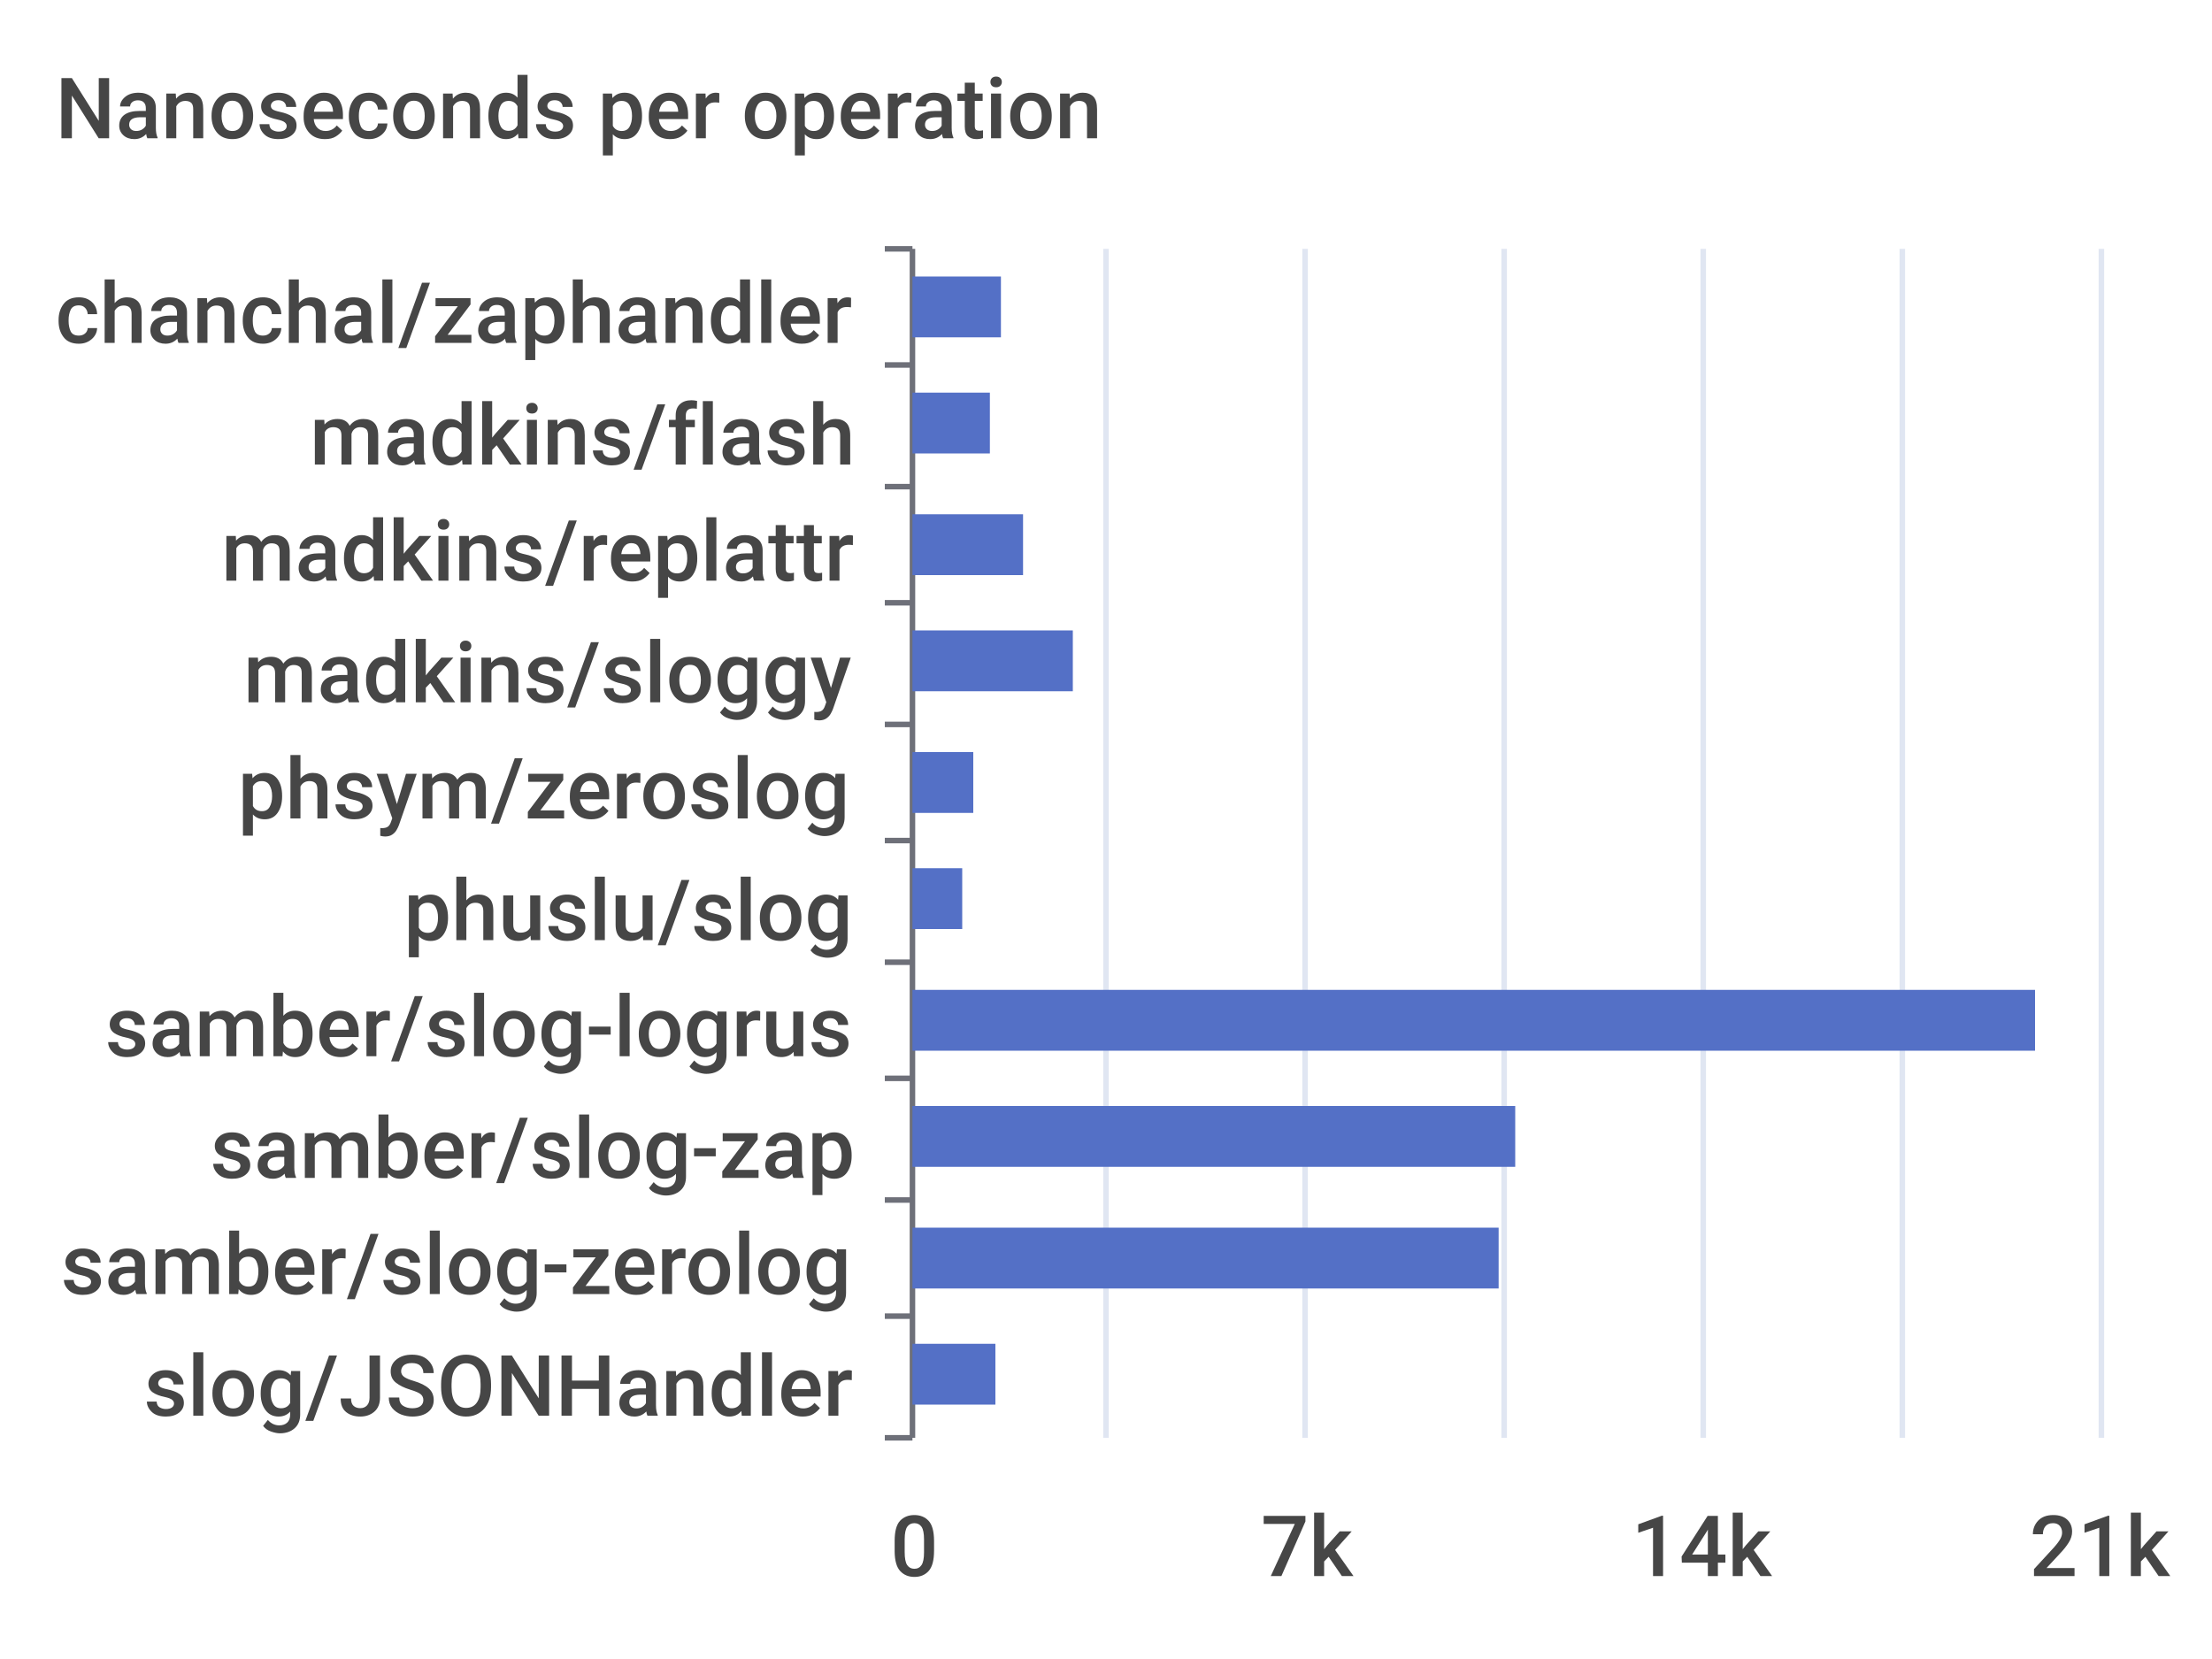
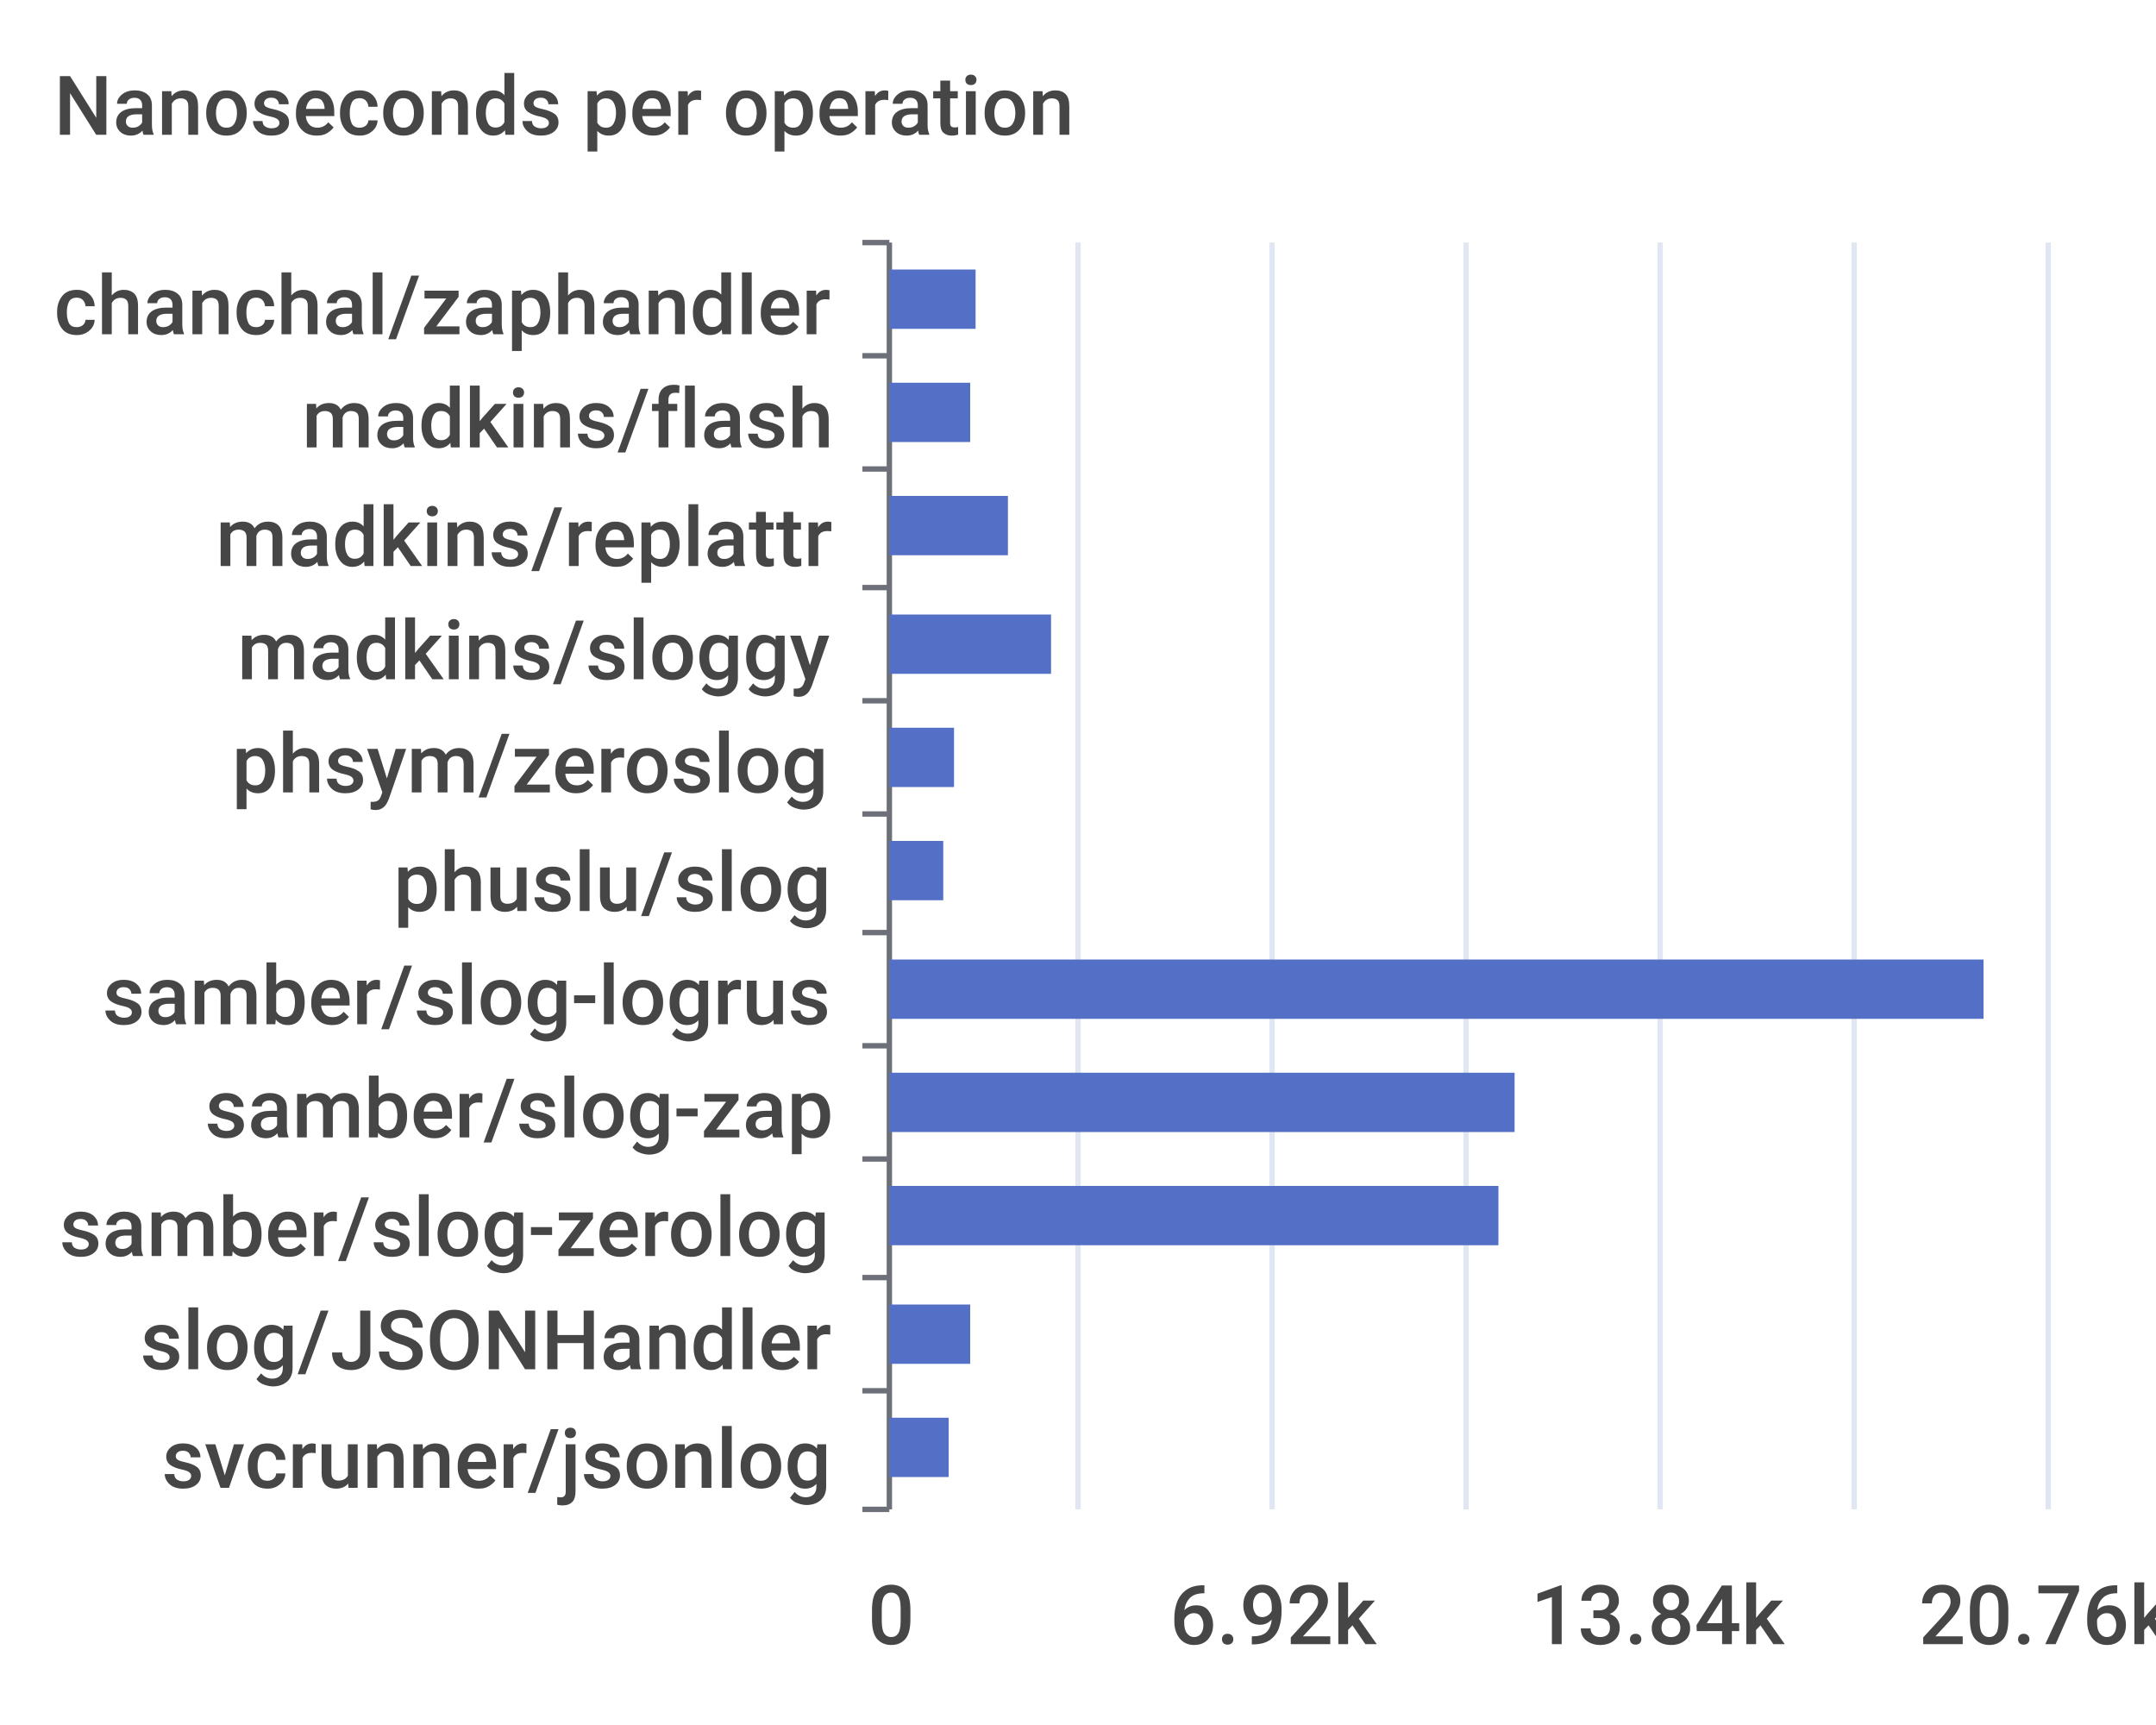
- <svg xmlns="http://www.w3.org/2000/svg" width="400" height="300">\n<path d="M 0 0 L 400 0 L 400 300 L 0 300 L 0 0" style="stroke-width:0;stroke:none;fill:rgba(255,255,255,1.0)" />
+ <svg xmlns="http://www.w3.org/2000/svg" width="400" height="320">\n<path d="M 0 0 L 400 0 L 400 320 L 0 320 L 0 0" style="stroke-width:0;stroke:none;fill:rgba(255,255,255,1.0)" />
  <text x="10" y="25" style="stroke-width:0;stroke:none;fill:rgba(70,70,70,1.0);font-size:15.3px;font-family:'Roboto Medium',sans-serif">Nanoseconds per operation</text>
  <path d="M 160 45 L 165 45" style="stroke-width:1;stroke:rgba(110,112,121,1.0);fill:none" />
  <path d="M 160 66 L 165 66" style="stroke-width:1;stroke:rgba(110,112,121,1.0);fill:none" />
-   <path d="M 160 88 L 165 88" style="stroke-width:1;stroke:rgba(110,112,121,1.0);fill:none" />
+   <path d="M 160 87 L 165 87" style="stroke-width:1;stroke:rgba(110,112,121,1.0);fill:none" />
  <path d="M 160 109 L 165 109" style="stroke-width:1;stroke:rgba(110,112,121,1.0);fill:none" />
-   <path d="M 160 131 L 165 131" style="stroke-width:1;stroke:rgba(110,112,121,1.0);fill:none" />
-   <path d="M 160 152 L 165 152" style="stroke-width:1;stroke:rgba(110,112,121,1.0);fill:none" />
-   <path d="M 160 174 L 165 174" style="stroke-width:1;stroke:rgba(110,112,121,1.0);fill:none" />
-   <path d="M 160 195 L 165 195" style="stroke-width:1;stroke:rgba(110,112,121,1.0);fill:none" />
-   <path d="M 160 217 L 165 217" style="stroke-width:1;stroke:rgba(110,112,121,1.0);fill:none" />
-   <path d="M 160 238 L 165 238" style="stroke-width:1;stroke:rgba(110,112,121,1.0);fill:none" />
-   <path d="M 160 260 L 165 260" style="stroke-width:1;stroke:rgba(110,112,121,1.0);fill:none" />
-   <path d="M 165 45 L 165 260" style="stroke-width:1;stroke:rgba(110,112,121,1.0);fill:none" />
+   <path d="M 160 130 L 165 130" style="stroke-width:1;stroke:rgba(110,112,121,1.0);fill:none" />
+   <path d="M 160 151 L 165 151" style="stroke-width:1;stroke:rgba(110,112,121,1.0);fill:none" />
+   <path d="M 160 173 L 165 173" style="stroke-width:1;stroke:rgba(110,112,121,1.0);fill:none" />
+   <path d="M 160 194 L 165 194" style="stroke-width:1;stroke:rgba(110,112,121,1.0);fill:none" />
+   <path d="M 160 215 L 165 215" style="stroke-width:1;stroke:rgba(110,112,121,1.0);fill:none" />
+   <path d="M 160 237 L 165 237" style="stroke-width:1;stroke:rgba(110,112,121,1.0);fill:none" />
+   <path d="M 160 258 L 165 258" style="stroke-width:1;stroke:rgba(110,112,121,1.0);fill:none" />
+   <path d="M 160 280 L 165 280" style="stroke-width:1;stroke:rgba(110,112,121,1.0);fill:none" />
+   <path d="M 165 45 L 165 280" style="stroke-width:1;stroke:rgba(110,112,121,1.0);fill:none" />
  <text x="10" y="62" style="stroke-width:0;stroke:none;fill:rgba(70,70,70,1.0);font-size:15.3px;font-family:'Roboto Medium',sans-serif">chanchal/zaphandler</text>
-   <text x="56" y="84" style="stroke-width:0;stroke:none;fill:rgba(70,70,70,1.0);font-size:15.3px;font-family:'Roboto Medium',sans-serif">madkins/flash</text>
+   <text x="56" y="83" style="stroke-width:0;stroke:none;fill:rgba(70,70,70,1.0);font-size:15.3px;font-family:'Roboto Medium',sans-serif">madkins/flash</text>
  <text x="40" y="105" style="stroke-width:0;stroke:none;fill:rgba(70,70,70,1.0);font-size:15.3px;font-family:'Roboto Medium',sans-serif">madkins/replattr</text>
-   <text x="44" y="127" style="stroke-width:0;stroke:none;fill:rgba(70,70,70,1.0);font-size:15.3px;font-family:'Roboto Medium',sans-serif">madkins/sloggy</text>
-   <text x="43" y="148" style="stroke-width:0;stroke:none;fill:rgba(70,70,70,1.0);font-size:15.3px;font-family:'Roboto Medium',sans-serif">phsym/zeroslog</text>
-   <text x="73" y="170" style="stroke-width:0;stroke:none;fill:rgba(70,70,70,1.0);font-size:15.3px;font-family:'Roboto Medium',sans-serif">phuslu/slog</text>
-   <text x="19" y="191" style="stroke-width:0;stroke:none;fill:rgba(70,70,70,1.0);font-size:15.3px;font-family:'Roboto Medium',sans-serif">samber/slog-logrus</text>
-   <text x="38" y="213" style="stroke-width:0;stroke:none;fill:rgba(70,70,70,1.0);font-size:15.3px;font-family:'Roboto Medium',sans-serif">samber/slog-zap</text>
-   <text x="11" y="234" style="stroke-width:0;stroke:none;fill:rgba(70,70,70,1.0);font-size:15.3px;font-family:'Roboto Medium',sans-serif">samber/slog-zerolog</text>
-   <text x="26" y="256" style="stroke-width:0;stroke:none;fill:rgba(70,70,70,1.0);font-size:15.3px;font-family:'Roboto Medium',sans-serif">slog/JSONHandler</text>
-   <text x="161" y="285" style="stroke-width:0;stroke:none;fill:rgba(70,70,70,1.0);font-size:15.3px;font-family:'Roboto Medium',sans-serif">0</text>
-   <text x="228" y="285" style="stroke-width:0;stroke:none;fill:rgba(70,70,70,1.0);font-size:15.3px;font-family:'Roboto Medium',sans-serif">7k</text>
-   <text x="295" y="285" style="stroke-width:0;stroke:none;fill:rgba(70,70,70,1.0);font-size:15.3px;font-family:'Roboto Medium',sans-serif">14k</text>
-   <text x="367" y="285" style="stroke-width:0;stroke:none;fill:rgba(70,70,70,1.0);font-size:15.3px;font-family:'Roboto Medium',sans-serif">21k</text>
-   <path d="M 200 45 L 200 260" style="stroke-width:1;stroke:rgba(224,230,242,1.0);fill:none" />
-   <path d="M 236 45 L 236 260" style="stroke-width:1;stroke:rgba(224,230,242,1.0);fill:none" />
-   <path d="M 272 45 L 272 260" style="stroke-width:1;stroke:rgba(224,230,242,1.0);fill:none" />
-   <path d="M 308 45 L 308 260" style="stroke-width:1;stroke:rgba(224,230,242,1.0);fill:none" />
-   <path d="M 344 45 L 344 260" style="stroke-width:1;stroke:rgba(224,230,242,1.0);fill:none" />
-   <path d="M 380 45 L 380 260" style="stroke-width:1;stroke:rgba(224,230,242,1.0);fill:none" />
-   <path d="M 165 243 L 180 243 L 180 254 L 165 254 L 165 243" style="stroke-width:0;stroke:none;fill:rgba(84,112,198,1.0)" />
-   <path d="M 165 222 L 271 222 L 271 233 L 165 233 L 165 222" style="stroke-width:0;stroke:none;fill:rgba(84,112,198,1.0)" />
-   <path d="M 165 200 L 274 200 L 274 211 L 165 211 L 165 200" style="stroke-width:0;stroke:none;fill:rgba(84,112,198,1.0)" />
-   <path d="M 165 179 L 368 179 L 368 190 L 165 190 L 165 179" style="stroke-width:0;stroke:none;fill:rgba(84,112,198,1.0)" />
-   <path d="M 165 157 L 174 157 L 174 168 L 165 168 L 165 157" style="stroke-width:0;stroke:none;fill:rgba(84,112,198,1.0)" />
-   <path d="M 165 136 L 176 136 L 176 147 L 165 147 L 165 136" style="stroke-width:0;stroke:none;fill:rgba(84,112,198,1.0)" />
-   <path d="M 165 114 L 194 114 L 194 125 L 165 125 L 165 114" style="stroke-width:0;stroke:none;fill:rgba(84,112,198,1.0)" />
-   <path d="M 165 93 L 185 93 L 185 104 L 165 104 L 165 93" style="stroke-width:0;stroke:none;fill:rgba(84,112,198,1.0)" />
-   <path d="M 165 71 L 179 71 L 179 82 L 165 82 L 165 71" style="stroke-width:0;stroke:none;fill:rgba(84,112,198,1.0)" />
+   <text x="44" y="126" style="stroke-width:0;stroke:none;fill:rgba(70,70,70,1.0);font-size:15.3px;font-family:'Roboto Medium',sans-serif">madkins/sloggy</text>
+   <text x="43" y="147" style="stroke-width:0;stroke:none;fill:rgba(70,70,70,1.0);font-size:15.3px;font-family:'Roboto Medium',sans-serif">phsym/zeroslog</text>
+   <text x="73" y="169" style="stroke-width:0;stroke:none;fill:rgba(70,70,70,1.0);font-size:15.3px;font-family:'Roboto Medium',sans-serif">phuslu/slog</text>
+   <text x="19" y="190" style="stroke-width:0;stroke:none;fill:rgba(70,70,70,1.0);font-size:15.3px;font-family:'Roboto Medium',sans-serif">samber/slog-logrus</text>
+   <text x="38" y="211" style="stroke-width:0;stroke:none;fill:rgba(70,70,70,1.0);font-size:15.3px;font-family:'Roboto Medium',sans-serif">samber/slog-zap</text>
+   <text x="11" y="233" style="stroke-width:0;stroke:none;fill:rgba(70,70,70,1.0);font-size:15.3px;font-family:'Roboto Medium',sans-serif">samber/slog-zerolog</text>
+   <text x="26" y="254" style="stroke-width:0;stroke:none;fill:rgba(70,70,70,1.0);font-size:15.3px;font-family:'Roboto Medium',sans-serif">slog/JSONHandler</text>
+   <text x="30" y="276" style="stroke-width:0;stroke:none;fill:rgba(70,70,70,1.0);font-size:15.3px;font-family:'Roboto Medium',sans-serif">svcrunner/jsonlog</text>
+   <text x="161" y="305" style="stroke-width:0;stroke:none;fill:rgba(70,70,70,1.0);font-size:15.3px;font-family:'Roboto Medium',sans-serif">0</text>
+   <text x="217" y="305" style="stroke-width:0;stroke:none;fill:rgba(70,70,70,1.0);font-size:15.3px;font-family:'Roboto Medium',sans-serif">6.92k</text>
+   <text x="284" y="305" style="stroke-width:0;stroke:none;fill:rgba(70,70,70,1.0);font-size:15.3px;font-family:'Roboto Medium',sans-serif">13.84k</text>
+   <text x="356" y="305" style="stroke-width:0;stroke:none;fill:rgba(70,70,70,1.0);font-size:15.3px;font-family:'Roboto Medium',sans-serif">20.76k</text>
+   <path d="M 200 45 L 200 280" style="stroke-width:1;stroke:rgba(224,230,242,1.0);fill:none" />
+   <path d="M 236 45 L 236 280" style="stroke-width:1;stroke:rgba(224,230,242,1.0);fill:none" />
+   <path d="M 272 45 L 272 280" style="stroke-width:1;stroke:rgba(224,230,242,1.0);fill:none" />
+   <path d="M 308 45 L 308 280" style="stroke-width:1;stroke:rgba(224,230,242,1.0);fill:none" />
+   <path d="M 344 45 L 344 280" style="stroke-width:1;stroke:rgba(224,230,242,1.0);fill:none" />
+   <path d="M 380 45 L 380 280" style="stroke-width:1;stroke:rgba(224,230,242,1.0);fill:none" />
+   <path d="M 165 263 L 176 263 L 176 274 L 165 274 L 165 263" style="stroke-width:0;stroke:none;fill:rgba(84,112,198,1.0)" />
+   <path d="M 165 242 L 180 242 L 180 253 L 165 253 L 165 242" style="stroke-width:0;stroke:none;fill:rgba(84,112,198,1.0)" />
+   <path d="M 165 220 L 278 220 L 278 231 L 165 231 L 165 220" style="stroke-width:0;stroke:none;fill:rgba(84,112,198,1.0)" />
+   <path d="M 165 199 L 281 199 L 281 210 L 165 210 L 165 199" style="stroke-width:0;stroke:none;fill:rgba(84,112,198,1.0)" />
+   <path d="M 165 178 L 368 178 L 368 189 L 165 189 L 165 178" style="stroke-width:0;stroke:none;fill:rgba(84,112,198,1.0)" />
+   <path d="M 165 156 L 175 156 L 175 167 L 165 167 L 165 156" style="stroke-width:0;stroke:none;fill:rgba(84,112,198,1.0)" />
+   <path d="M 165 135 L 177 135 L 177 146 L 165 146 L 165 135" style="stroke-width:0;stroke:none;fill:rgba(84,112,198,1.0)" />
+   <path d="M 165 114 L 195 114 L 195 125 L 165 125 L 165 114" style="stroke-width:0;stroke:none;fill:rgba(84,112,198,1.0)" />
+   <path d="M 165 92 L 187 92 L 187 103 L 165 103 L 165 92" style="stroke-width:0;stroke:none;fill:rgba(84,112,198,1.0)" />
+   <path d="M 165 71 L 180 71 L 180 82 L 165 82 L 165 71" style="stroke-width:0;stroke:none;fill:rgba(84,112,198,1.0)" />
  <path d="M 165 50 L 181 50 L 181 61 L 165 61 L 165 50" style="stroke-width:0;stroke:none;fill:rgba(84,112,198,1.0)" />
</svg>
